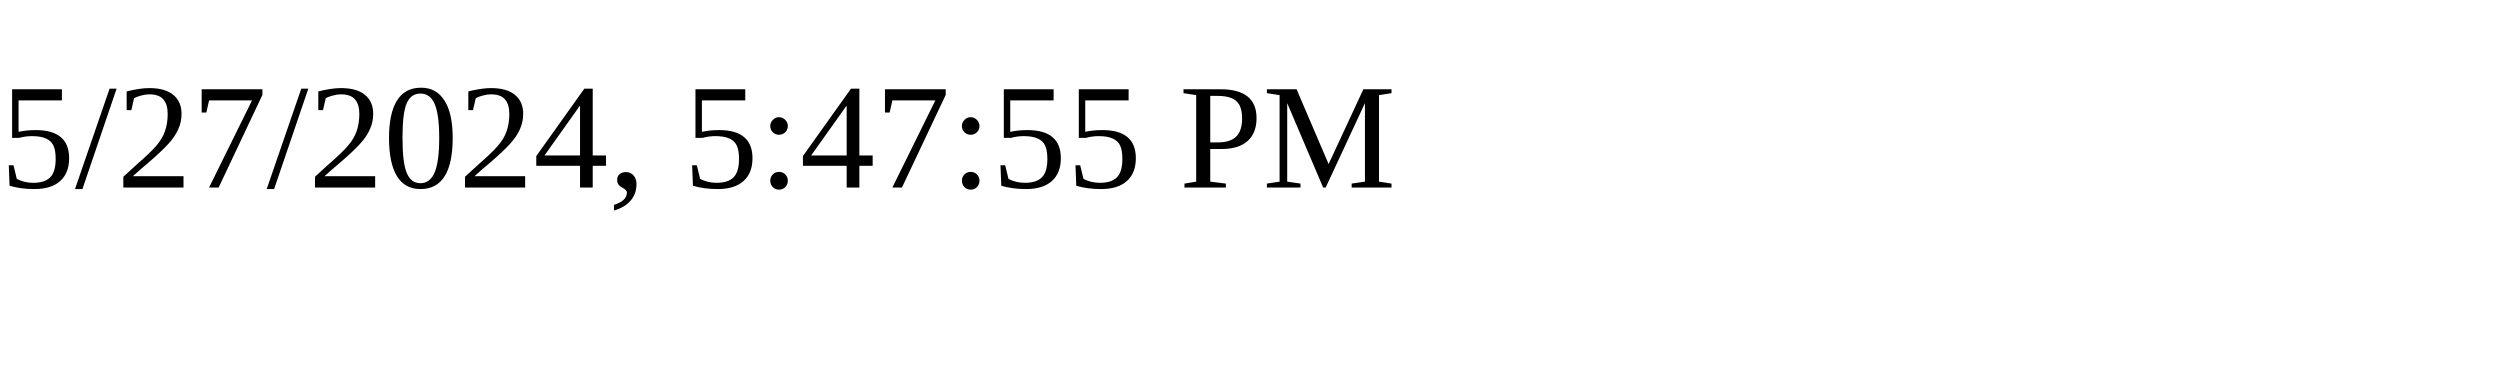
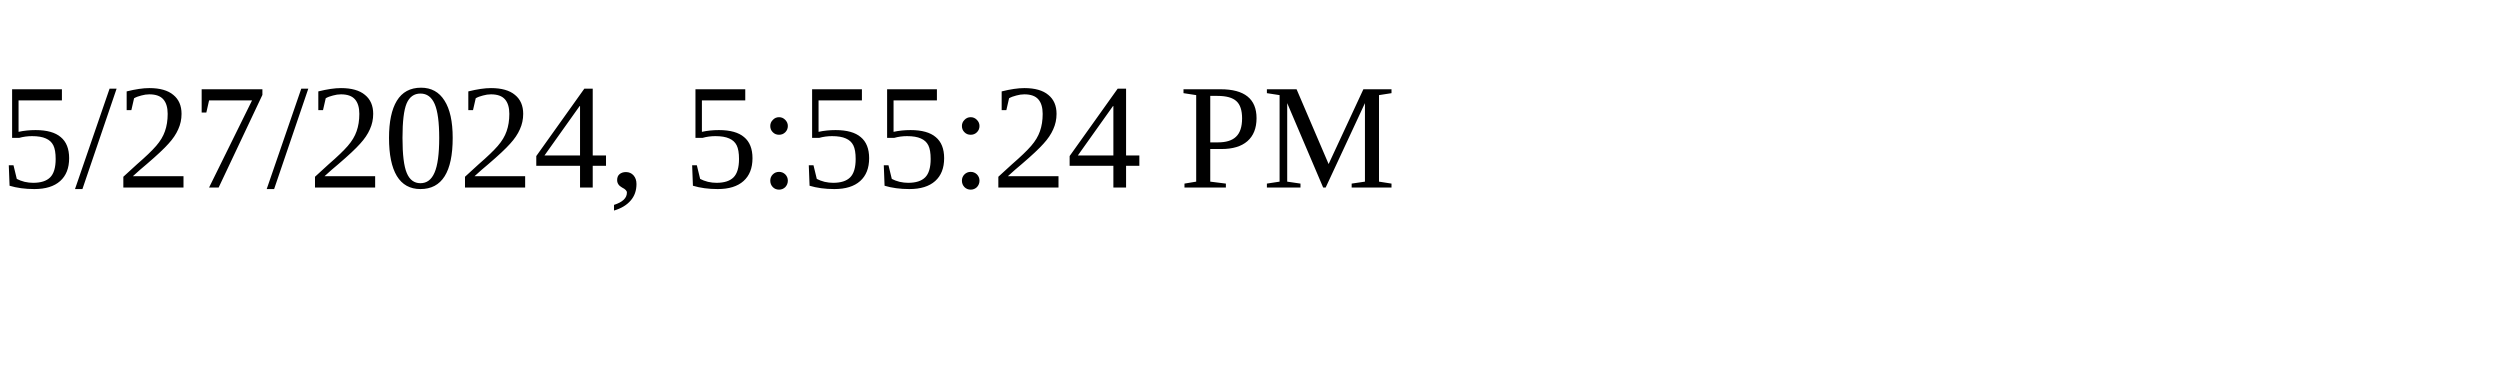
<svg xmlns="http://www.w3.org/2000/svg" height="30" width="200">
-   <text x="0" y="15">5/27/2024, 5:47:55 PM</text>
+   <text x="0" y="15">5/27/2024, 5:55:24 PM</text>
</svg>
